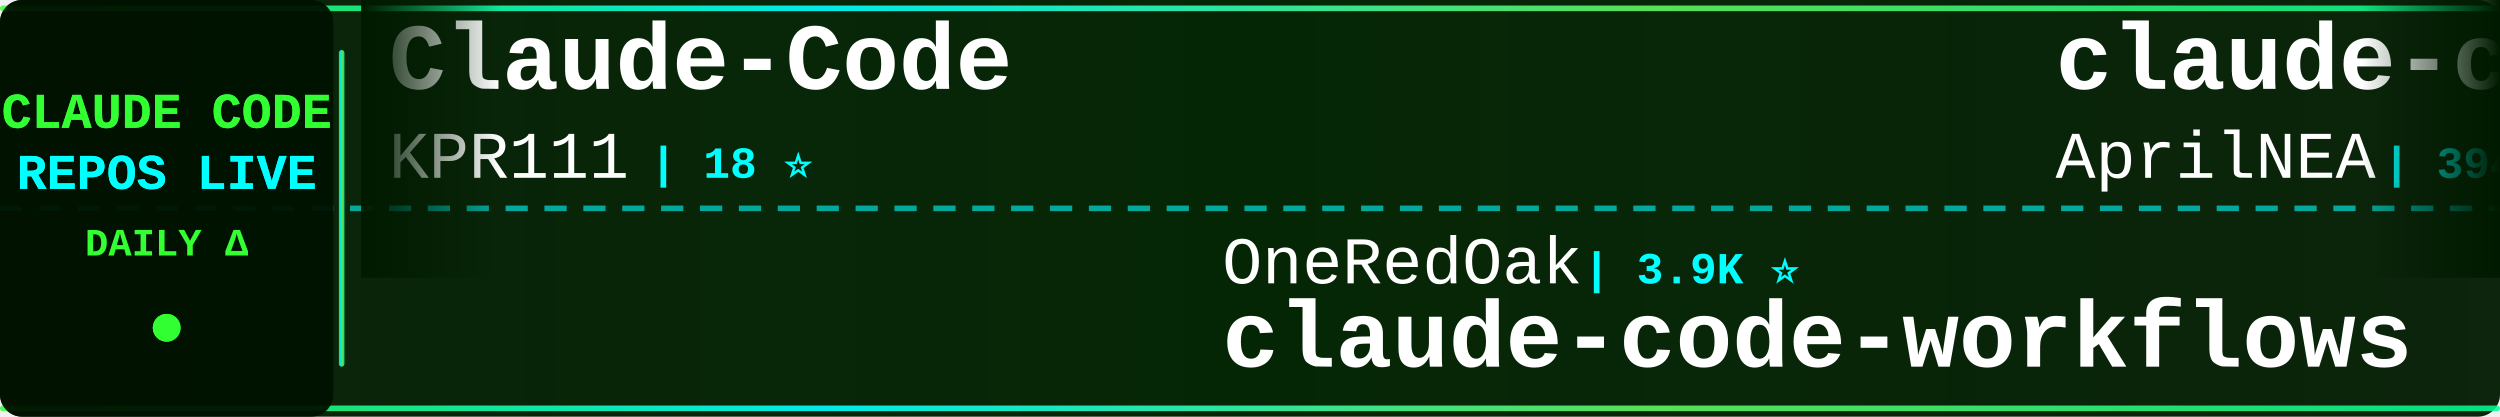
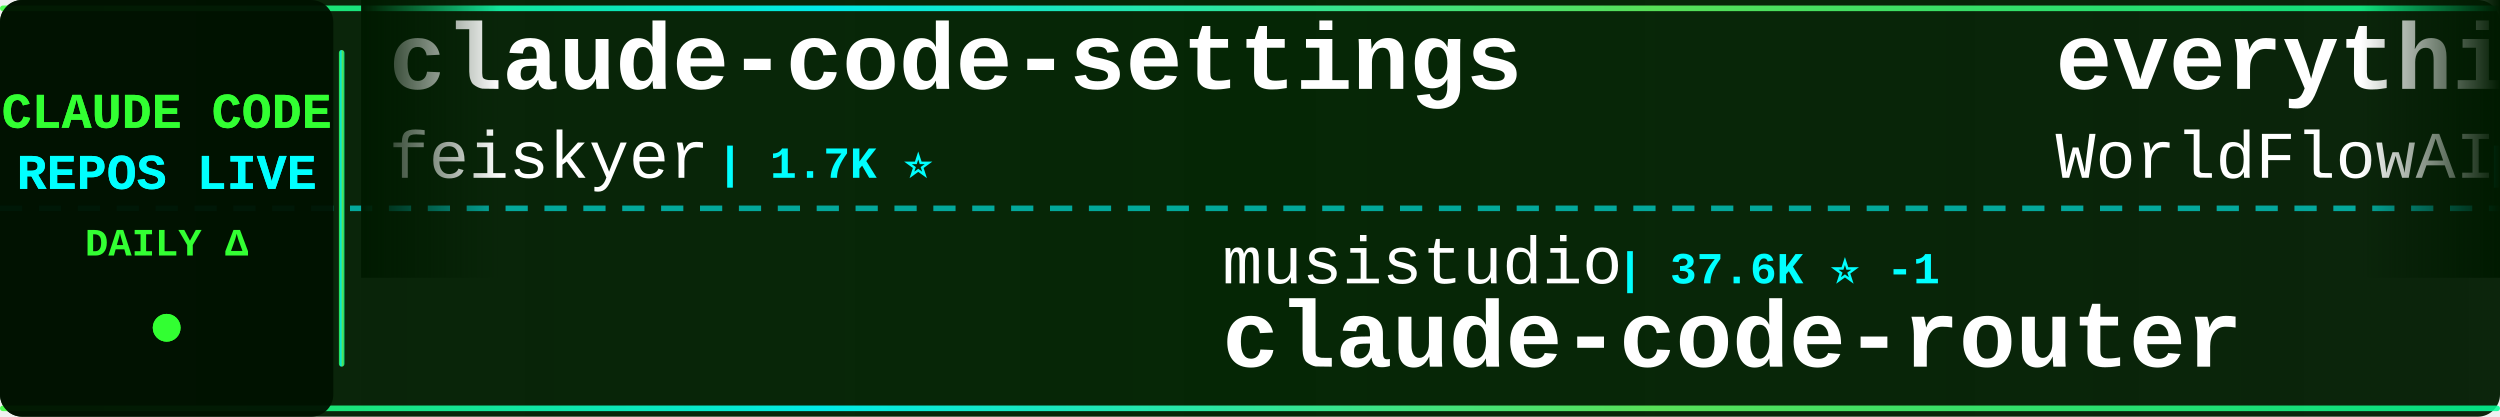
<svg xmlns="http://www.w3.org/2000/svg" width="900" height="150">
  <defs>
    <linearGradient id="tickerBg" x1="0%" y1="0%" x2="100%" y2="0%">
      <stop offset="0%" style="stop-color:#001a00;stop-opacity:0.95" />
      <stop offset="50%" style="stop-color:#002200;stop-opacity:0.98" />
      <stop offset="100%" style="stop-color:#001a00;stop-opacity:0.95" />
    </linearGradient>
    <linearGradient id="borderGrad" x1="0%" y1="0%" x2="100%" y2="0%">
      <stop offset="0%" style="stop-color:#33ff33;stop-opacity:0.85">
        <animate attributeName="stop-opacity" values="0.85;1;0.85" dur="2s" repeatCount="indefinite" />
      </stop>
      <stop offset="33%" style="stop-color:#00ffff;stop-opacity:0.9">
        <animate attributeName="stop-opacity" values="0.9;1;0.9" dur="2.2s" repeatCount="indefinite" />
      </stop>
      <stop offset="66%" style="stop-color:#66ff66;stop-opacity:0.85">
        <animate attributeName="stop-opacity" values="0.85;1;0.85" dur="1.8s" repeatCount="indefinite" />
      </stop>
      <stop offset="100%" style="stop-color:#00ff99;stop-opacity:0.85">
        <animate attributeName="stop-opacity" values="0.85;1;0.85" dur="2s" repeatCount="indefinite" />
      </stop>
    </linearGradient>
    <filter id="textGlow">
      <feGaussianBlur stdDeviation="0.1" result="coloredBlur" />
      <feMerge>
        <feMergeNode in="coloredBlur" />
        <feMergeNode in="SourceGraphic" />
      </feMerge>
    </filter>
    <filter id="metricGlow">
      <feGaussianBlur stdDeviation="0.2" result="coloredBlur" />
      <feMerge>
        <feMergeNode in="coloredBlur" />
        <feMergeNode in="SourceGraphic" />
      </feMerge>
    </filter>
    <linearGradient id="leftFade" x1="0%" y1="0%" x2="100%" y2="0%">
      <stop offset="0%" style="stop-color:#001a00;stop-opacity:1" />
      <stop offset="100%" style="stop-color:#001a00;stop-opacity:0" />
    </linearGradient>
    <linearGradient id="rightFade" x1="0%" y1="0%" x2="100%" y2="0%">
      <stop offset="0%" style="stop-color:#001a00;stop-opacity:0" />
      <stop offset="100%" style="stop-color:#001a00;stop-opacity:1" />
    </linearGradient>
  </defs>
  <rect width="900" height="150" fill="url(#tickerBg)" rx="8" />
  <rect x="0" y="2" width="900" height="2" fill="url(#borderGrad)" rx="1" />
  <rect x="0" y="146" width="900" height="2" fill="url(#borderGrad)" rx="1" />
  <line x1="0" y1="75" x2="900" y2="75" stroke="#00ffff" stroke-width="2" stroke-dasharray="8 6" opacity="0.6" />
  <rect x="0" y="0" width="120" height="150" fill="#001100" opacity="0.95" rx="8" />
  <text x="60" y="46" font-family="'Courier New', monospace" font-size="18" font-weight="bold" fill="#33ff33" text-anchor="middle" filter="url(#textGlow)">
    CLAUDE CODE
  </text>
  <text x="60" y="68" font-family="'Courier New', monospace" font-size="18" font-weight="bold" fill="#00ffff" text-anchor="middle" filter="url(#textGlow)">
    REPOS LIVE
  </text>
  <text x="60" y="92" font-family="'Courier New', monospace" font-size="14" font-weight="bold" fill="#33ff33" text-anchor="middle">
    DAILY Δ
  </text>
  <circle cx="60" cy="118" r="5" fill="#33ff33" filter="url(#metricGlow)">
    <animate attributeName="r" values="4;6;4" dur="1.5s" repeatCount="indefinite" />
    <animate attributeName="opacity" values="0.6;1;0.6" dur="1.5s" repeatCount="indefinite" />
  </circle>
  <rect x="122" y="18" width="2" height="114" fill="url(#borderGrad)" rx="1" />
  <clipPath id="tickerClip">
    <rect x="130" y="0" width="770" height="150" />
  </clipPath>
  <g clip-path="url(#tickerClip)">
    <g id="tickerItems">
      <animateTransform attributeName="transform" attributeType="XML" type="translate" from="0 0" to="-3000 0" dur="54s" repeatCount="indefinite" />
      <g transform="translate(0, 0)">
-         <text x="140" y="32" font-family="'Courier New', monospace" font-size="34" font-weight="bold" fill="#ffffff">Claude-Code</text>
-         <text x="140" y="64" font-family="'Courier New', monospace" font-size="24" font-weight="normal" fill="#ffffff" opacity="1.0">KPR111</text>
-         <text x="234" y="64" font-family="'Courier New', monospace" font-size="16" font-weight="bold" fill="#00ffff"> | 18 ⭐</text>
+         <text x="140" y="32" font-family="'Courier New', monospace" font-size="34" font-weight="bold" fill="#ffffff">claude-code-settings</text>
+         <text x="140" y="64" font-family="'Courier New', monospace" font-size="24" font-weight="normal" fill="#ffffff" opacity="1.0">feiskyer</text>
+         <text x="258" y="64" font-family="'Courier New', monospace" font-size="16" font-weight="bold" fill="#00ffff"> | 1.7K ⭐</text>
      </g>
      <g transform="translate(300, 0)">
-         <text x="140" y="102" font-family="'Courier New', monospace" font-size="24" font-weight="normal" fill="#ffffff" opacity="1.0">OneRedOak</text>
-         <text x="270" y="102" font-family="'Courier New', monospace" font-size="16" font-weight="bold" fill="#00ffff"> | 3.9K ⭐</text>
-         <text x="140" y="132" font-family="'Courier New', monospace" font-size="34" font-weight="bold" fill="#ffffff">claude-code-workflows</text>
+         <text x="140" y="102" font-family="'Courier New', monospace" font-size="24" font-weight="normal" fill="#ffffff" opacity="1.0">musistudio</text>
+         <text x="282" y="102" font-family="'Courier New', monospace" font-size="16" font-weight="bold" fill="#00ffff"> | 37.6K ⭐ -1</text>
+         <text x="140" y="132" font-family="'Courier New', monospace" font-size="34" font-weight="bold" fill="#ffffff">claude-code-router</text>
      </g>
      <g transform="translate(600, 0)">
+         <text x="140" y="32" font-family="'Courier New', monospace" font-size="34" font-weight="bold" fill="#ffffff">everything-claude-code</text>
+         <text x="140" y="64" font-family="'Courier New', monospace" font-size="24" font-weight="normal" fill="#ffffff" opacity="1.0">WorldFlowAI</text>
+         <text x="294" y="64" font-family="'Courier New', monospace" font-size="16" font-weight="bold" fill="#00ffff"> | 4.5K ⭐ +19</text>
+       </g>
+       <g transform="translate(900, 0)">
+         <text x="140" y="102" font-family="'Courier New', monospace" font-size="24" font-weight="normal" fill="#ffffff" opacity="1.0">fuergaosi233</text>
+         <text x="306" y="102" font-family="'Courier New', monospace" font-size="16" font-weight="bold" fill="#00ffff"> | 2.8K ⭐</text>
+         <text x="140" y="132" font-family="'Courier New', monospace" font-size="34" font-weight="bold" fill="#ffffff">claude-code-proxy</text>
+       </g>
+       <g transform="translate(1200, 0)">
        <text x="140" y="32" font-family="'Courier New', monospace" font-size="34" font-weight="bold" fill="#ffffff">claude-code-source</text>
        <text x="140" y="64" font-family="'Courier New', monospace" font-size="24" font-weight="normal" fill="#ffffff" opacity="1.0">AprilNEA</text>
        <text x="258" y="64" font-family="'Courier New', monospace" font-size="16" font-weight="bold" fill="#00ffff"> | 394 ⭐</text>
      </g>
-       <g transform="translate(900, 0)">
-         <text x="140" y="102" font-family="'Courier New', monospace" font-size="24" font-weight="normal" fill="#ffffff" opacity="1.0">xu-xiang</text>
-         <text x="258" y="102" font-family="'Courier New', monospace" font-size="16" font-weight="bold" fill="#00ffff"> | 2.0K ⭐</text>
-         <text x="140" y="132" font-family="'Courier New', monospace" font-size="34" font-weight="bold" fill="#ffffff">everything-claude-code-z...</text>
-       </g>
-       <g transform="translate(1200, 0)">
-         <text x="140" y="32" font-family="'Courier New', monospace" font-size="34" font-weight="bold" fill="#ffffff">claude-code-tudou</text>
-         <text x="140" y="64" font-family="'Courier New', monospace" font-size="24" font-weight="normal" fill="#ffffff" opacity="1.0">AICoderTudou</text>
-         <text x="306" y="64" font-family="'Courier New', monospace" font-size="16" font-weight="bold" fill="#00ffff"> | 493 ⭐</text>
-       </g>
      <g transform="translate(1500, 0)">
-         <text x="140" y="102" font-family="'Courier New', monospace" font-size="24" font-weight="normal" fill="#ffffff" opacity="1.0">rohitg00</text>
-         <text x="258" y="102" font-family="'Courier New', monospace" font-size="16" font-weight="bold" fill="#00ffff"> | 2.7K ⭐</text>
-         <text x="140" y="132" font-family="'Courier New', monospace" font-size="34" font-weight="bold" fill="#ffffff">awesome-claude-code-tool...</text>
+         <text x="140" y="102" font-family="'Courier New', monospace" font-size="24" font-weight="normal" fill="#ffffff" opacity="1.0">luyao618</text>
+         <text x="258" y="102" font-family="'Courier New', monospace" font-size="16" font-weight="bold" fill="#00ffff"> | 1.7K ⭐ -1</text>
+         <text x="140" y="132" font-family="'Courier New', monospace" font-size="34" font-weight="bold" fill="#ffffff">Claude-Code-Source-Study</text>
      </g>
      <g transform="translate(1800, 0)">
-         <text x="140" y="32" font-family="'Courier New', monospace" font-size="34" font-weight="bold" fill="#ffffff">claude-code-best-practic...</text>
-         <text x="140" y="64" font-family="'Courier New', monospace" font-size="24" font-weight="normal" fill="#ffffff" opacity="1.0">shanraisshan</text>
-         <text x="306" y="64" font-family="'Courier New', monospace" font-size="16" font-weight="bold" fill="#00ffff"> | 67.4K ⭐ +11</text>
+         <text x="140" y="32" font-family="'Courier New', monospace" font-size="34" font-weight="bold" fill="#ffffff">claude-code-infrastructu...</text>
+         <text x="140" y="64" font-family="'Courier New', monospace" font-size="24" font-weight="normal" fill="#ffffff" opacity="1.0">diet103</text>
+         <text x="246" y="64" font-family="'Courier New', monospace" font-size="16" font-weight="bold" fill="#00ffff"> | 10.0K ⭐</text>
      </g>
      <g transform="translate(2100, 0)">
-         <text x="140" y="102" font-family="'Courier New', monospace" font-size="24" font-weight="normal" fill="#ffffff" opacity="1.0">darcyegb</text>
-         <text x="258" y="102" font-family="'Courier New', monospace" font-size="16" font-weight="bold" fill="#00ffff"> | 773 ⭐</text>
-         <text x="140" y="132" font-family="'Courier New', monospace" font-size="34" font-weight="bold" fill="#ffffff">ClaudeCodeAgents</text>
+         <text x="140" y="102" font-family="'Courier New', monospace" font-size="24" font-weight="normal" fill="#ffffff" opacity="1.0">affaan-m</text>
+         <text x="258" y="102" font-family="'Courier New', monospace" font-size="16" font-weight="bold" fill="#00ffff"> | 277.1K ⭐ +231</text>
+         <text x="140" y="132" font-family="'Courier New', monospace" font-size="34" font-weight="bold" fill="#ffffff">ECC</text>
      </g>
      <g transform="translate(2400, 0)">
-         <text x="140" y="32" font-family="'Courier New', monospace" font-size="34" font-weight="bold" fill="#ffffff">edmunds-claude-code</text>
-         <text x="140" y="64" font-family="'Courier New', monospace" font-size="24" font-weight="normal" fill="#ffffff" opacity="1.0">edmund-io</text>
-         <text x="270" y="64" font-family="'Courier New', monospace" font-size="16" font-weight="bold" fill="#00ffff"> | 1.5K ⭐</text>
+         <text x="140" y="32" font-family="'Courier New', monospace" font-size="34" font-weight="bold" fill="#ffffff">claude-code-prompts</text>
+         <text x="140" y="64" font-family="'Courier New', monospace" font-size="24" font-weight="normal" fill="#ffffff" opacity="1.0">repowise-dev</text>
+         <text x="306" y="64" font-family="'Courier New', monospace" font-size="16" font-weight="bold" fill="#00ffff"> | 1.2K ⭐</text>
      </g>
      <g transform="translate(2700, 0)">
-         <text x="140" y="102" font-family="'Courier New', monospace" font-size="24" font-weight="normal" fill="#ffffff" opacity="1.0">liuup</text>
-         <text x="222" y="102" font-family="'Courier New', monospace" font-size="16" font-weight="bold" fill="#00ffff"> | 4.0K ⭐ +2</text>
-         <text x="140" y="132" font-family="'Courier New', monospace" font-size="34" font-weight="bold" fill="#ffffff">claude-code-analysis</text>
+         <text x="140" y="102" font-family="'Courier New', monospace" font-size="24" font-weight="normal" fill="#ffffff" opacity="1.0">centminmod</text>
+         <text x="282" y="102" font-family="'Courier New', monospace" font-size="16" font-weight="bold" fill="#00ffff"> | 2.7K ⭐</text>
+         <text x="140" y="132" font-family="'Courier New', monospace" font-size="34" font-weight="bold" fill="#ffffff">my-claude-code-setup</text>
      </g>
      <g transform="translate(3000, 0)">
-         <text x="140" y="32" font-family="'Courier New', monospace" font-size="34" font-weight="bold" fill="#ffffff">Claude-Code</text>
-         <text x="140" y="64" font-family="'Courier New', monospace" font-size="24" font-weight="normal" fill="#ffffff" opacity="1.0">KPR111</text>
-         <text x="234" y="64" font-family="'Courier New', monospace" font-size="16" font-weight="bold" fill="#00ffff"> | 18 ⭐</text>
+         <text x="140" y="32" font-family="'Courier New', monospace" font-size="34" font-weight="bold" fill="#ffffff">claude-code-settings</text>
+         <text x="140" y="64" font-family="'Courier New', monospace" font-size="24" font-weight="normal" fill="#ffffff" opacity="1.0">feiskyer</text>
+         <text x="258" y="64" font-family="'Courier New', monospace" font-size="16" font-weight="bold" fill="#00ffff"> | 1.7K ⭐</text>
      </g>
      <g transform="translate(3300, 0)">
-         <text x="140" y="102" font-family="'Courier New', monospace" font-size="24" font-weight="normal" fill="#ffffff" opacity="1.0">OneRedOak</text>
-         <text x="270" y="102" font-family="'Courier New', monospace" font-size="16" font-weight="bold" fill="#00ffff"> | 3.9K ⭐</text>
-         <text x="140" y="132" font-family="'Courier New', monospace" font-size="34" font-weight="bold" fill="#ffffff">claude-code-workflows</text>
+         <text x="140" y="102" font-family="'Courier New', monospace" font-size="24" font-weight="normal" fill="#ffffff" opacity="1.0">musistudio</text>
+         <text x="282" y="102" font-family="'Courier New', monospace" font-size="16" font-weight="bold" fill="#00ffff"> | 37.6K ⭐ -1</text>
+         <text x="140" y="132" font-family="'Courier New', monospace" font-size="34" font-weight="bold" fill="#ffffff">claude-code-router</text>
      </g>
      <g transform="translate(3600, 0)">
-         <text x="140" y="32" font-family="'Courier New', monospace" font-size="34" font-weight="bold" fill="#ffffff">claude-code-source</text>
-         <text x="140" y="64" font-family="'Courier New', monospace" font-size="24" font-weight="normal" fill="#ffffff" opacity="1.0">AprilNEA</text>
-         <text x="258" y="64" font-family="'Courier New', monospace" font-size="16" font-weight="bold" fill="#00ffff"> | 394 ⭐</text>
+         <text x="140" y="32" font-family="'Courier New', monospace" font-size="34" font-weight="bold" fill="#ffffff">everything-claude-code</text>
+         <text x="140" y="64" font-family="'Courier New', monospace" font-size="24" font-weight="normal" fill="#ffffff" opacity="1.0">WorldFlowAI</text>
+         <text x="294" y="64" font-family="'Courier New', monospace" font-size="16" font-weight="bold" fill="#00ffff"> | 4.5K ⭐ +19</text>
      </g>
      <g transform="translate(3900, 0)">
-         <text x="140" y="102" font-family="'Courier New', monospace" font-size="24" font-weight="normal" fill="#ffffff" opacity="1.0">xu-xiang</text>
-         <text x="258" y="102" font-family="'Courier New', monospace" font-size="16" font-weight="bold" fill="#00ffff"> | 2.0K ⭐</text>
-         <text x="140" y="132" font-family="'Courier New', monospace" font-size="34" font-weight="bold" fill="#ffffff">everything-claude-code-z...</text>
+         <text x="140" y="102" font-family="'Courier New', monospace" font-size="24" font-weight="normal" fill="#ffffff" opacity="1.0">fuergaosi233</text>
+         <text x="306" y="102" font-family="'Courier New', monospace" font-size="16" font-weight="bold" fill="#00ffff"> | 2.8K ⭐</text>
+         <text x="140" y="132" font-family="'Courier New', monospace" font-size="34" font-weight="bold" fill="#ffffff">claude-code-proxy</text>
      </g>
    </g>
  </g>
  <rect x="130" y="0" width="50" height="100" fill="url(#leftFade)" />
  <rect x="850" y="0" width="50" height="100" fill="url(#rightFade)" />
</svg>
